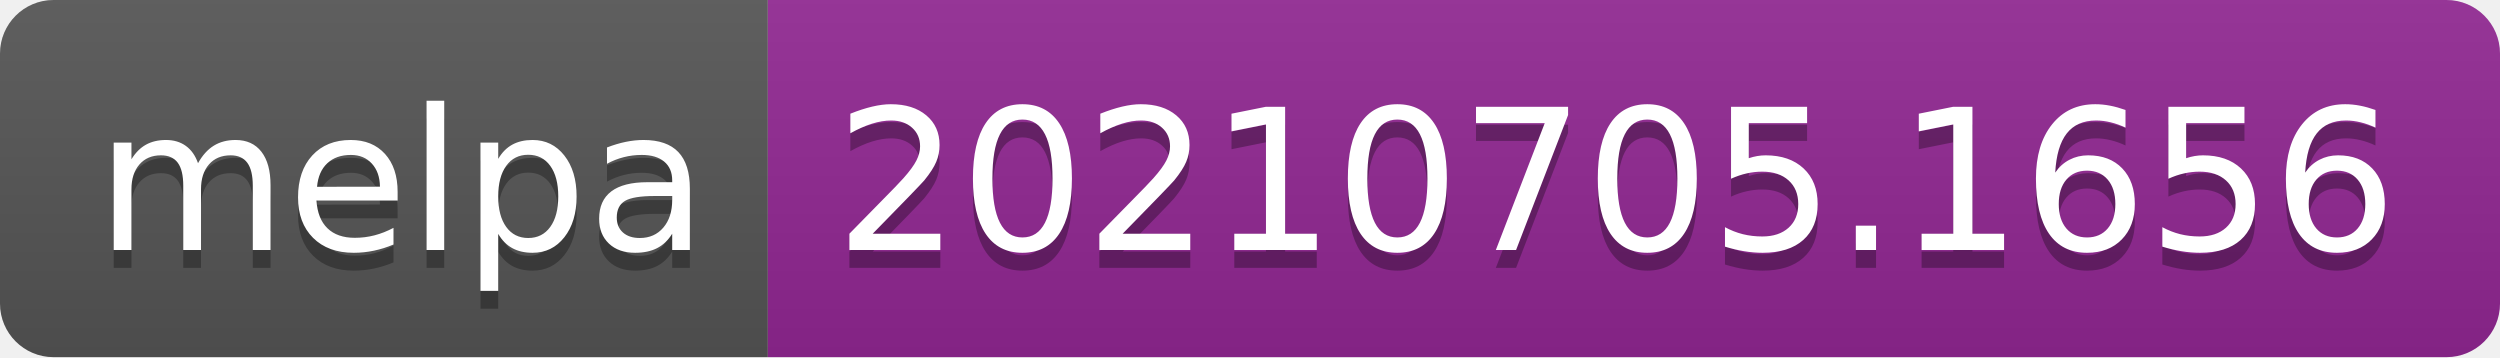
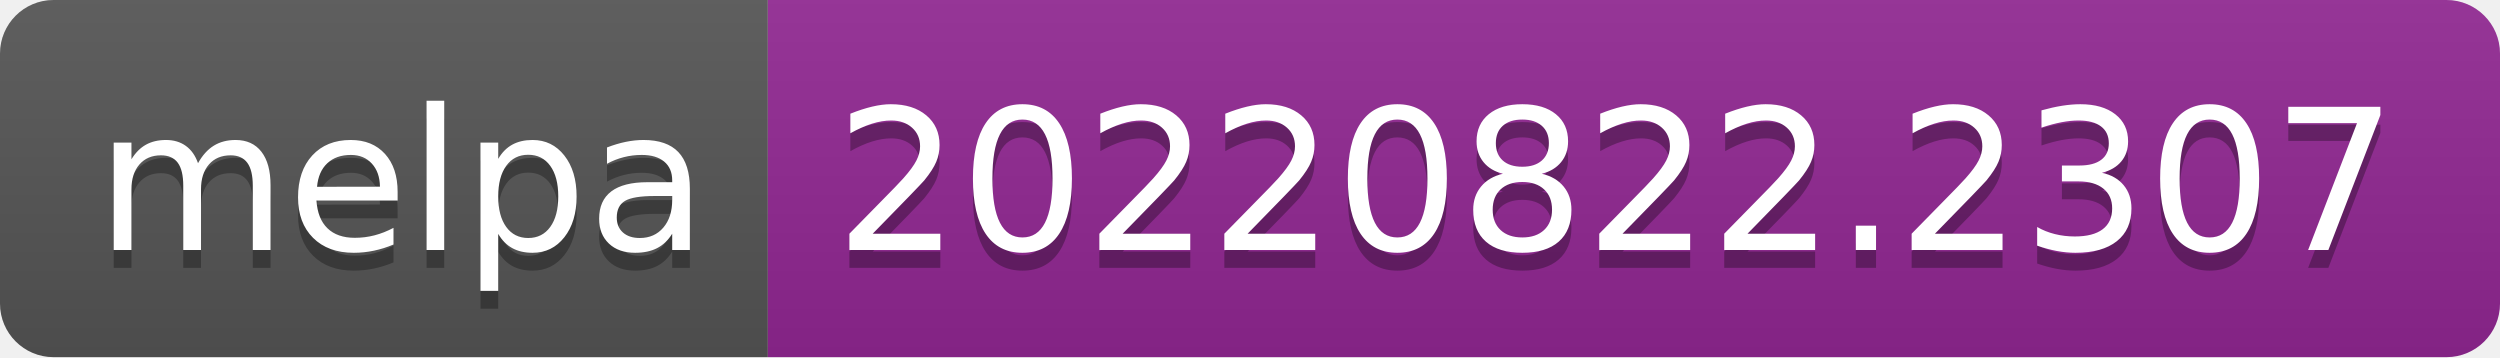
- <svg xmlns="http://www.w3.org/2000/svg" width="140" height="20" role="img" aria-label="melpa: 20210705.1656">
+ <svg xmlns="http://www.w3.org/2000/svg" width="140" height="20" role="img" aria-label="melpa: 20220822.2307">
  <linearGradient id="s" x2="0" y2="100%">
    <stop offset="0" stop-color="#bbb" stop-opacity=".1" />
    <stop offset="1" stop-opacity=".1" />
  </linearGradient>
  <clipPath id="r">
    <rect width="140" height="20" rx="3" fill="#fff" />
  </clipPath>
  <g clip-path="url(#r)">
    <rect width="43" height="20" fill="#555" />
    <rect x="43" width="97" height="20" fill="#922793" />
    <rect width="140" height="20" fill="url(#s)" />
  </g>
  <g fill="#fff" text-anchor="middle" font-family="Verdana,Geneva,DejaVu Sans,sans-serif" text-rendering="geometricPrecision" font-size="110">
    <text aria-hidden="true" x="225" y="150" fill="#010101" fill-opacity=".3" transform="scale(.1)" textLength="330">melpa</text>
    <text x="225" y="140" transform="scale(.1)" fill="#fff" textLength="330">melpa</text>
-     <text aria-hidden="true" x="905" y="150" fill="#010101" fill-opacity=".3" transform="scale(.1)" textLength="870">20210705.1656</text>
-     <text x="905" y="140" transform="scale(.1)" fill="#fff" textLength="870">20210705.1656</text>
+     <text aria-hidden="true" x="905" y="150" fill="#010101" fill-opacity=".3" transform="scale(.1)" textLength="870">20220822.2307</text>
+     <text x="905" y="140" transform="scale(.1)" fill="#fff" textLength="870">20220822.2307</text>
  </g>
</svg>
